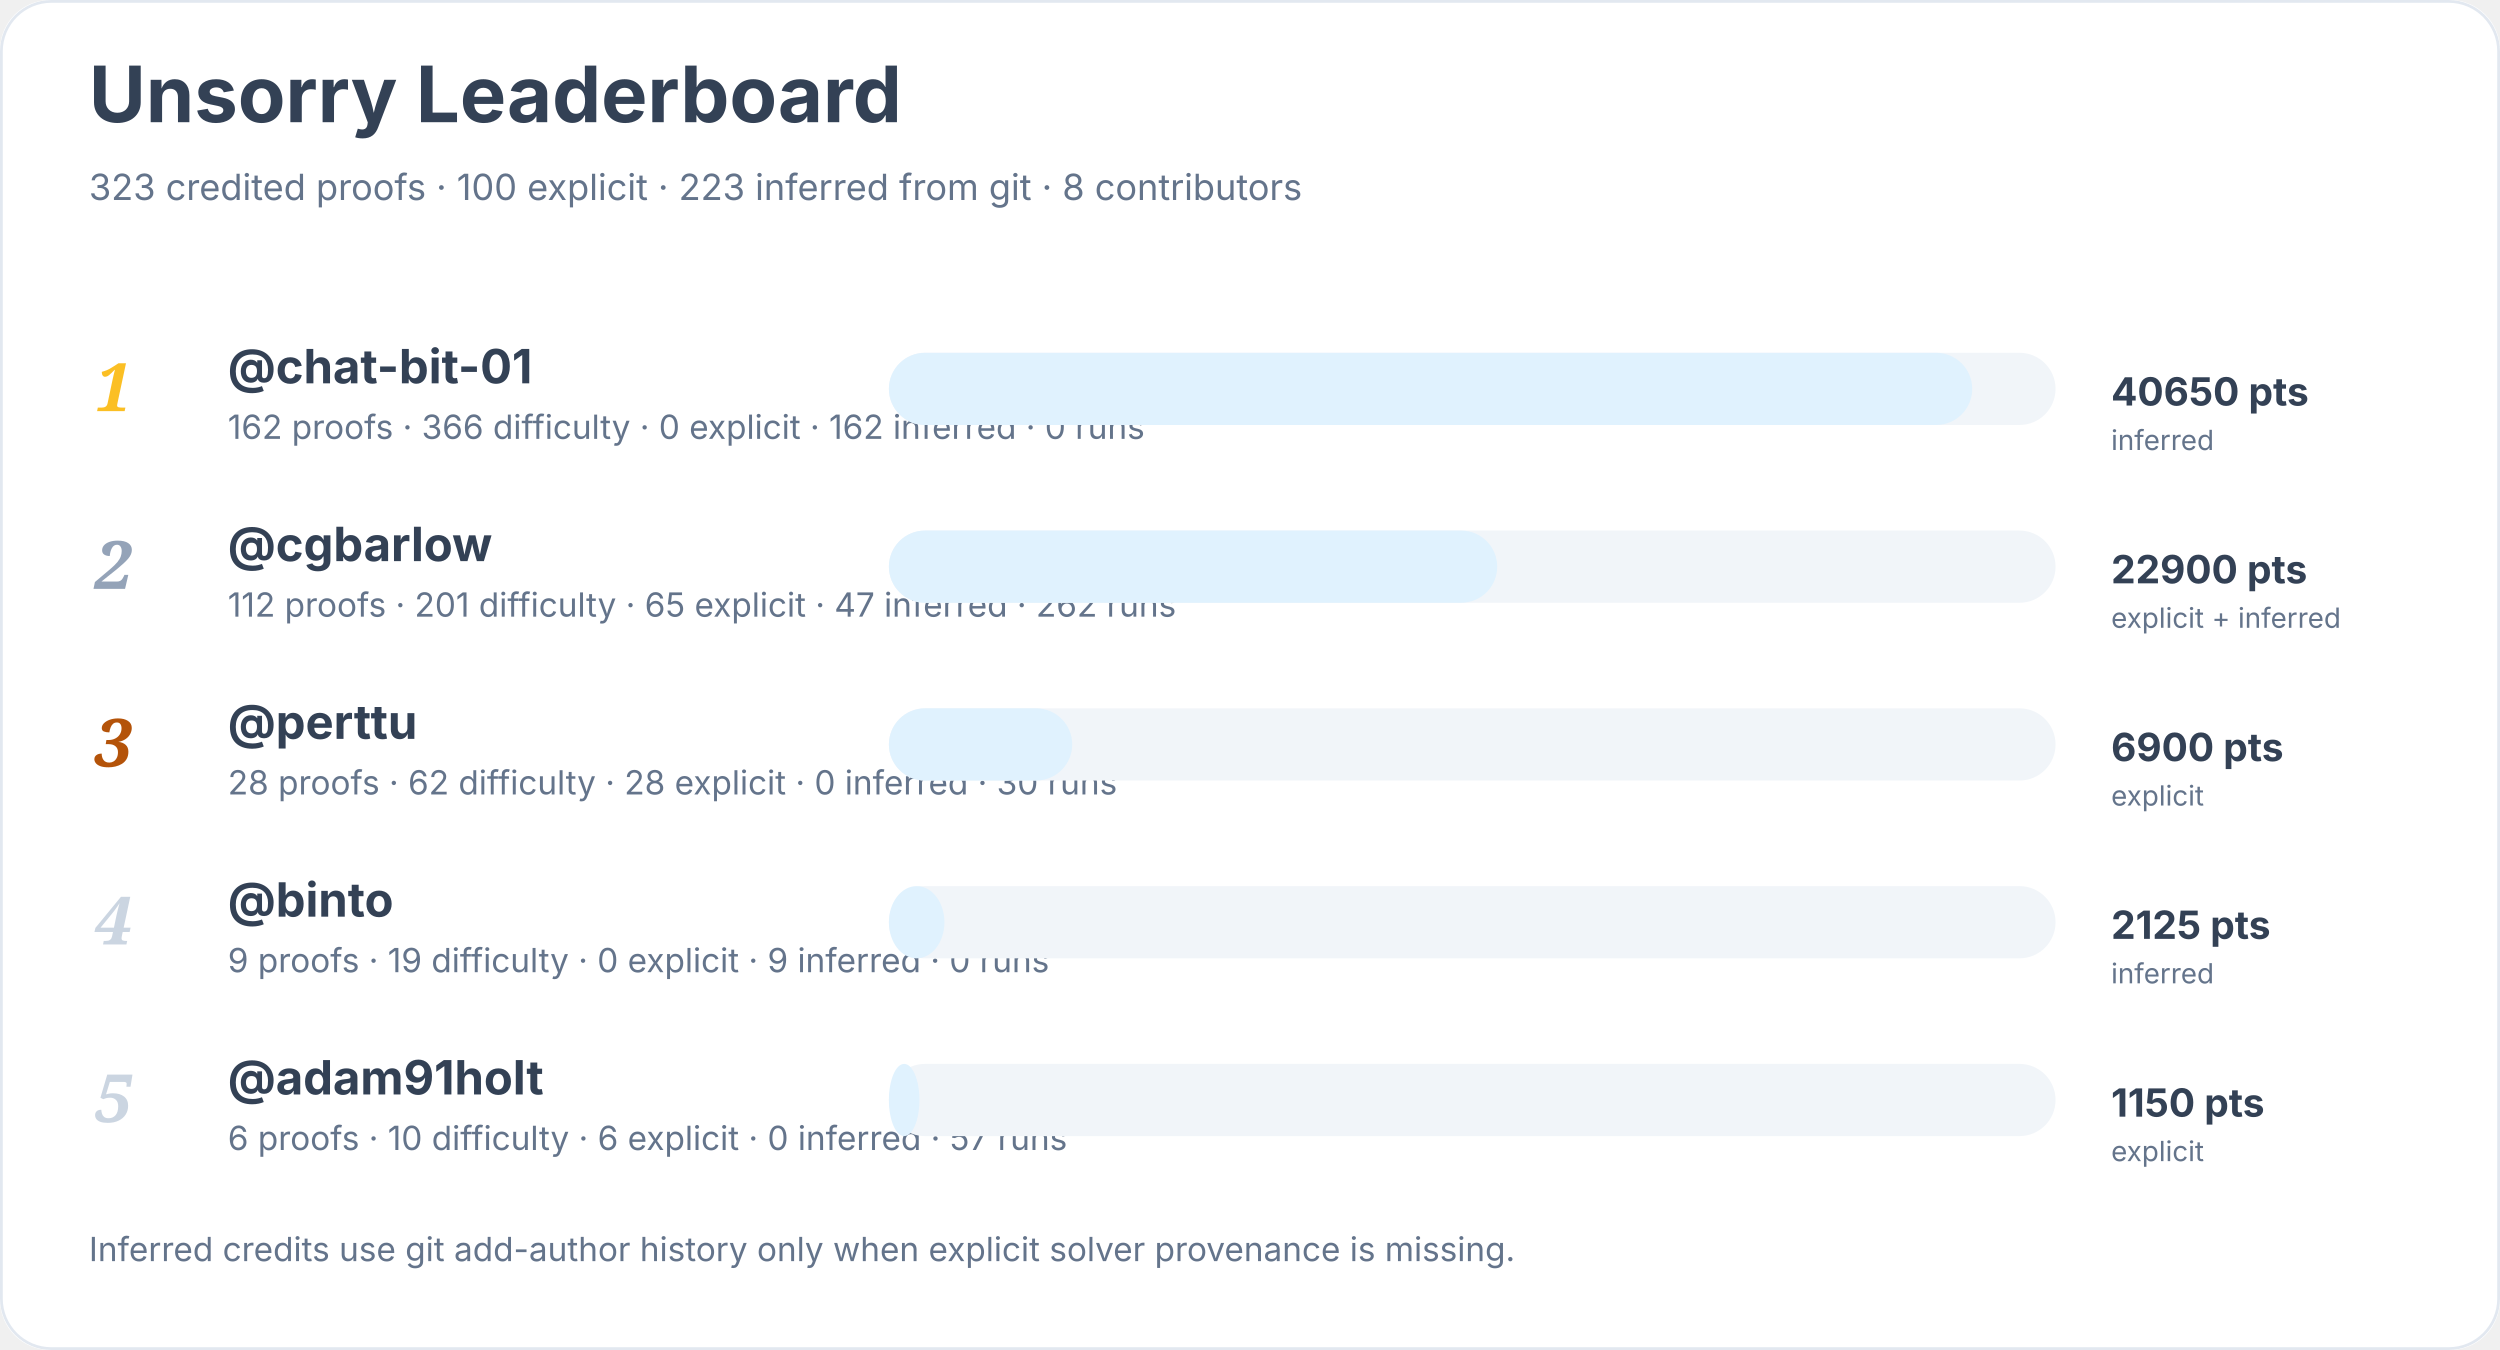
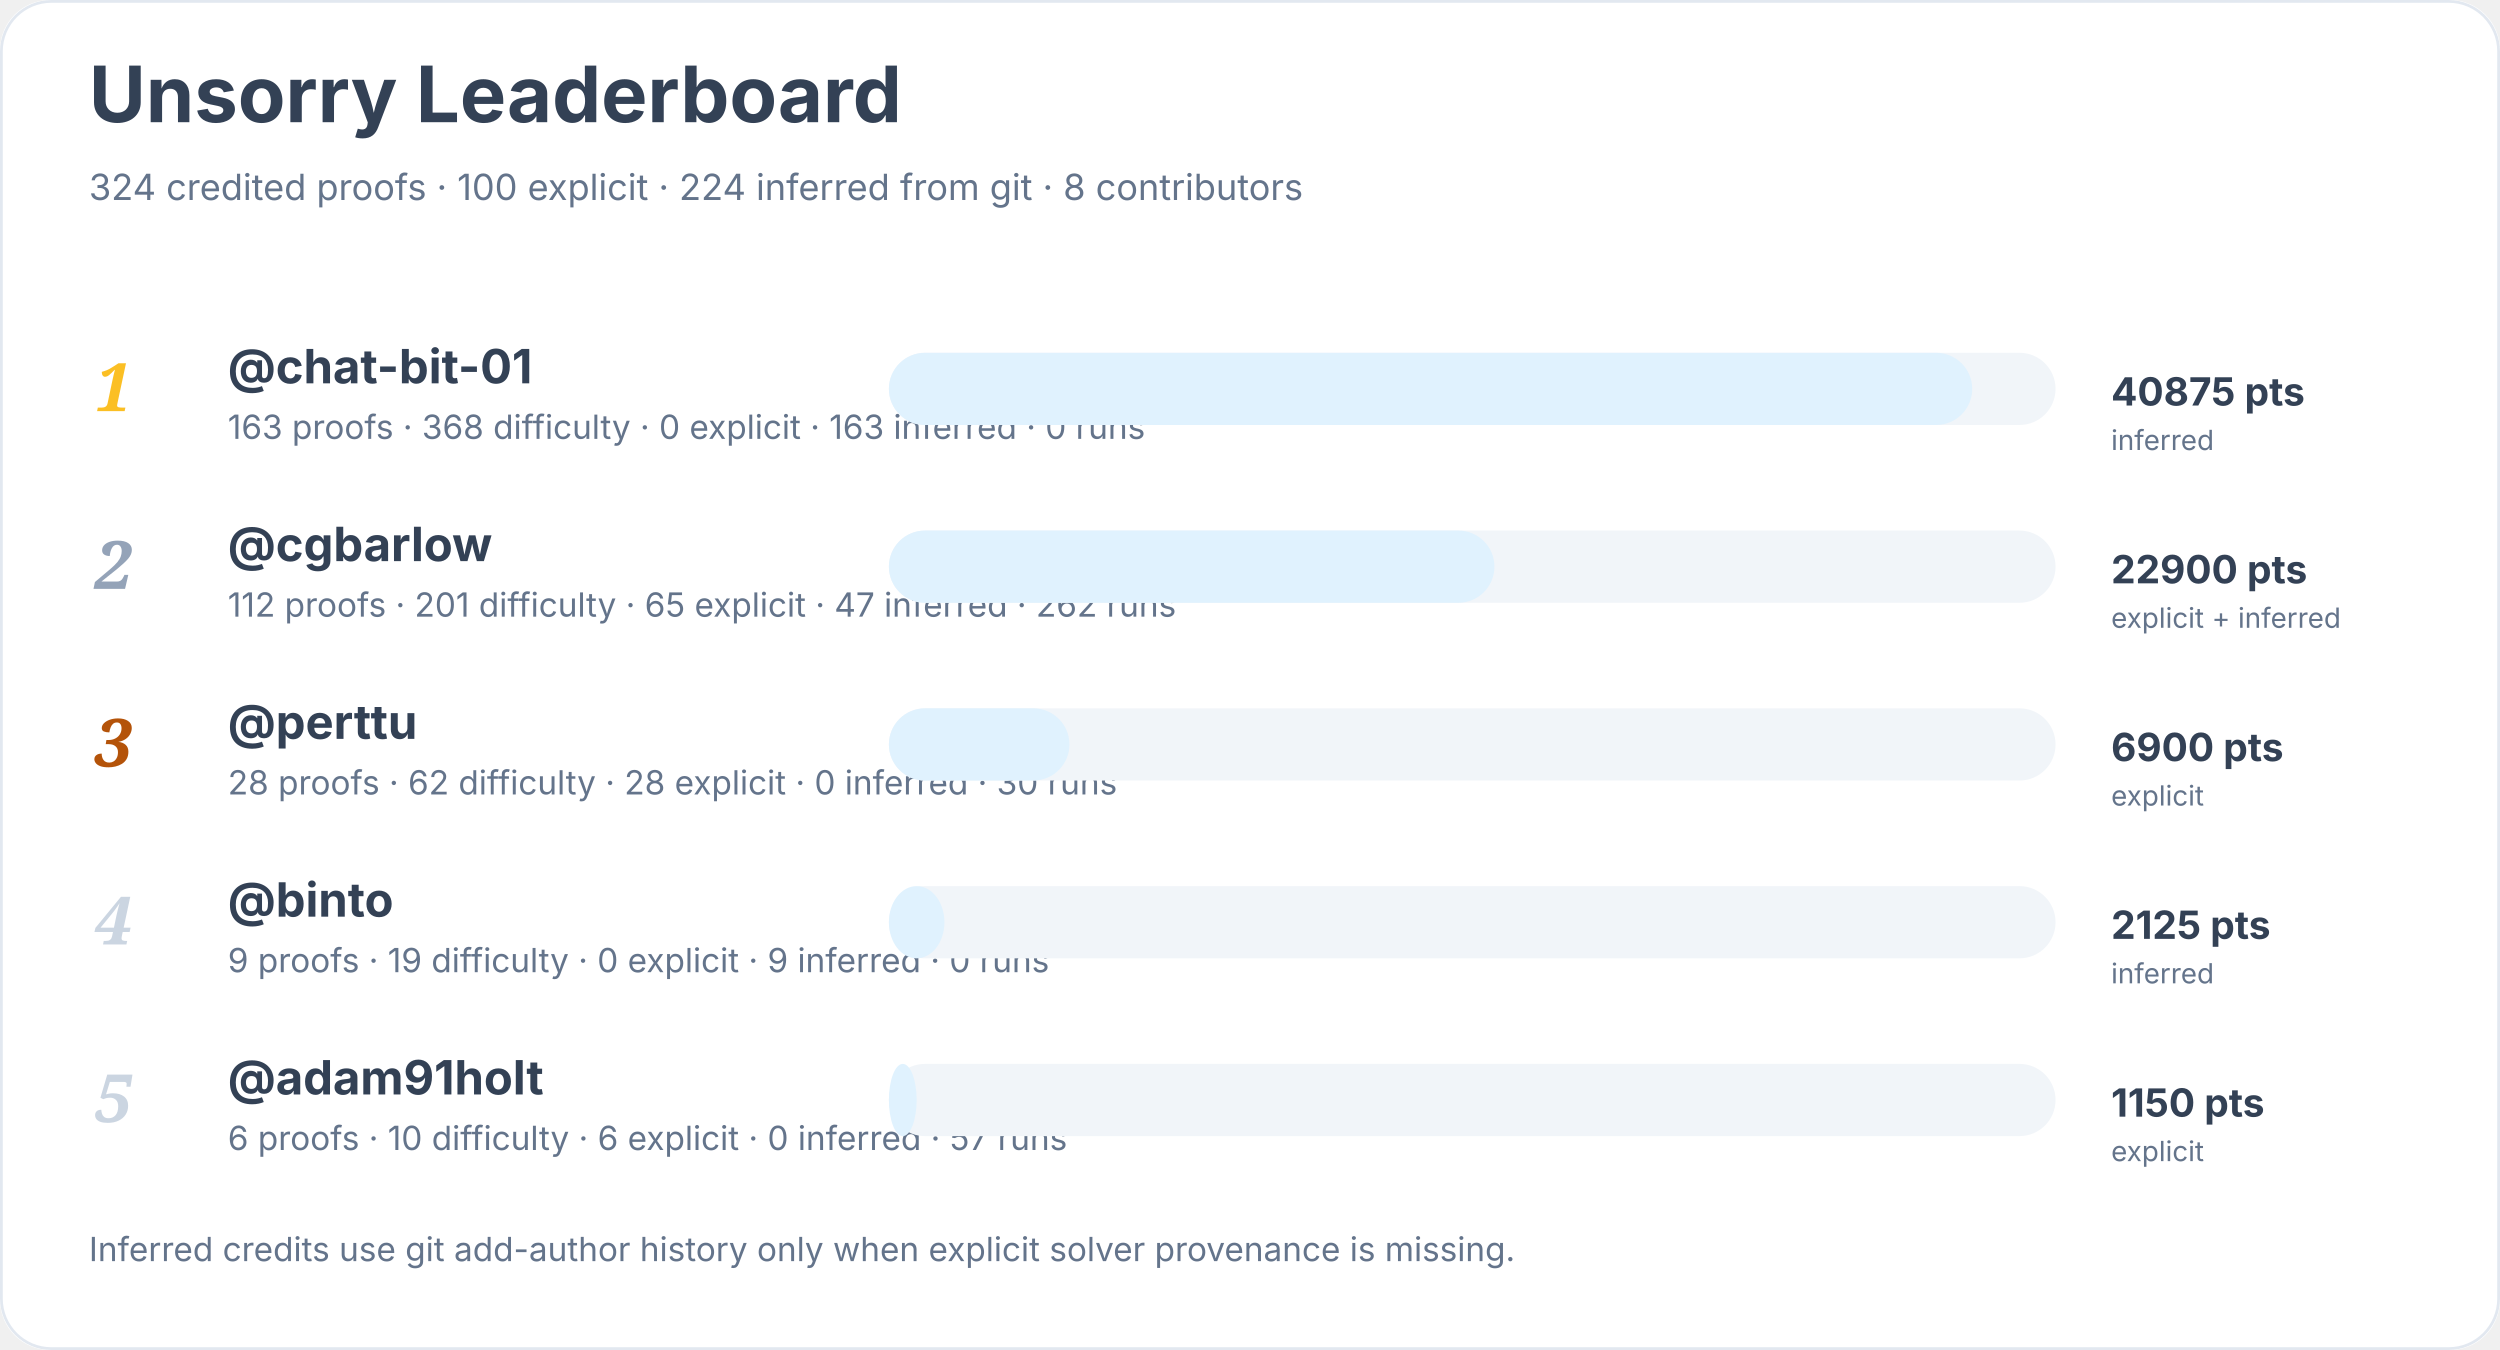
<svg xmlns="http://www.w3.org/2000/svg" width="900" height="486" viewBox="0 0 900 486" role="img" aria-labelledby="title desc">
  <rect width="900" height="100%" rx="18" fill="#ffffff" />
  <rect x="0.5" y="0.5" width="899" height="485" rx="18" fill="none" stroke="#e2e8f0" />
  <text x="32" y="44" font-family="Inter, system-ui, sans-serif" font-size="28" font-weight="700" fill="#334155">Unsorry Leaderboard</text>
-   <text x="32" y="72" font-family="Inter, system-ui, sans-serif" font-size="13" fill="#64748b">323 credited proofs · 100 explicit · 223 inferred from git · 8 contributors</text>
+   <text x="32" y="72" font-family="Inter, system-ui, sans-serif" font-size="13" fill="#64748b">324 credited proofs · 100 explicit · 224 inferred from git · 8 contributors</text>
  <text x="34" y="148" font-family="Georgia, serif" font-size="24" font-style="italic" font-weight="700" fill="#fbbf24">1</text>
  <a href="https://github.com/chat-bit-01">
    <text x="82" y="138" font-family="Inter, system-ui, sans-serif" font-size="17" font-weight="650" fill="#334155">@chat-bit-01</text>
  </a>
-   <text x="82" y="158" font-family="Inter, system-ui, sans-serif" font-size="12" fill="#64748b">162 proofs · 366 difficulty · 0 explicit · 162 inferred · 0 runs</text>
+   <text x="82" y="158" font-family="Inter, system-ui, sans-serif" font-size="12" fill="#64748b">163 proofs · 368 difficulty · 0 explicit · 163 inferred · 0 runs</text>
  <rect x="320" y="127" width="420" height="26" rx="13" fill="#f1f5f9" />
  <rect x="320" y="127" width="390" height="26" rx="13" fill="#e0f2fe" />
-   <text x="760" y="146" font-family="Inter, system-ui, sans-serif" font-size="14" font-weight="700" fill="#334155">40650 pts</text>
+   <text x="760" y="146" font-family="Inter, system-ui, sans-serif" font-size="14" font-weight="700" fill="#334155">40875 pts</text>
  <text x="760" y="162" font-family="Inter, system-ui, sans-serif" font-size="10" fill="#64748b">inferred</text>
  <text x="34" y="212" font-family="Georgia, serif" font-size="24" font-style="italic" font-weight="700" fill="#94a3b8">2</text>
  <a href="https://github.com/cgbarlow">
    <text x="82" y="202" font-family="Inter, system-ui, sans-serif" font-size="17" font-weight="650" fill="#334155">@cgbarlow</text>
  </a>
  <text x="82" y="222" font-family="Inter, system-ui, sans-serif" font-size="12" fill="#64748b">112 proofs · 201 difficulty · 65 explicit · 47 inferred · 262 runs</text>
  <rect x="320" y="191" width="420" height="26" rx="13" fill="#f1f5f9" />
-   <rect x="320" y="191" width="219" height="26" rx="13" fill="#e0f2fe" />
+   <rect x="320" y="191" width="218" height="26" rx="13" fill="#e0f2fe" />
  <text x="760" y="210" font-family="Inter, system-ui, sans-serif" font-size="14" font-weight="700" fill="#334155">22900 pts</text>
  <text x="760" y="226" font-family="Inter, system-ui, sans-serif" font-size="10" fill="#64748b">explicit + inferred</text>
  <text x="34" y="276" font-family="Georgia, serif" font-size="24" font-style="italic" font-weight="700" fill="#b45309">3</text>
  <a href="https://github.com/perttu">
    <text x="82" y="266" font-family="Inter, system-ui, sans-serif" font-size="17" font-weight="650" fill="#334155">@perttu</text>
  </a>
  <text x="82" y="286" font-family="Inter, system-ui, sans-serif" font-size="12" fill="#64748b">28 proofs · 62 difficulty · 28 explicit · 0 inferred · 30 runs</text>
  <rect x="320" y="255" width="420" height="26" rx="13" fill="#f1f5f9" />
-   <rect x="320" y="255" width="66" height="26" rx="13" fill="#e0f2fe" />
+   <rect x="320" y="255" width="65" height="26" rx="13" fill="#e0f2fe" />
  <text x="760" y="274" font-family="Inter, system-ui, sans-serif" font-size="14" font-weight="700" fill="#334155">6900 pts</text>
  <text x="760" y="290" font-family="Inter, system-ui, sans-serif" font-size="10" fill="#64748b">explicit</text>
  <text x="34" y="340" font-family="Georgia, serif" font-size="24" font-style="italic" font-weight="700" fill="#cbd5e1">4</text>
  <a href="https://github.com/binto">
    <text x="82" y="330" font-family="Inter, system-ui, sans-serif" font-size="17" font-weight="650" fill="#334155">@binto</text>
  </a>
  <text x="82" y="350" font-family="Inter, system-ui, sans-serif" font-size="12" fill="#64748b">9 proofs · 19 difficulty · 0 explicit · 9 inferred · 0 runs</text>
  <rect x="320" y="319" width="420" height="26" rx="13" fill="#f1f5f9" />
  <rect x="320" y="319" width="20" height="26" rx="13" fill="#e0f2fe" />
  <text x="760" y="338" font-family="Inter, system-ui, sans-serif" font-size="14" font-weight="700" fill="#334155">2125 pts</text>
  <text x="760" y="354" font-family="Inter, system-ui, sans-serif" font-size="10" fill="#64748b">inferred</text>
  <text x="34" y="404" font-family="Georgia, serif" font-size="24" font-style="italic" font-weight="700" fill="#cbd5e1">5</text>
  <a href="https://github.com/adam91holt">
    <text x="82" y="394" font-family="Inter, system-ui, sans-serif" font-size="17" font-weight="650" fill="#334155">@adam91holt</text>
  </a>
  <text x="82" y="414" font-family="Inter, system-ui, sans-serif" font-size="12" fill="#64748b">6 proofs · 10 difficulty · 6 explicit · 0 inferred · 57 runs</text>
  <rect x="320" y="383" width="420" height="26" rx="13" fill="#f1f5f9" />
-   <rect x="320" y="383" width="11" height="26" rx="13" fill="#e0f2fe" />
+   <rect x="320" y="383" width="10" height="26" rx="13" fill="#e0f2fe" />
  <text x="760" y="402" font-family="Inter, system-ui, sans-serif" font-size="14" font-weight="700" fill="#334155">1150 pts</text>
  <text x="760" y="418" font-family="Inter, system-ui, sans-serif" font-size="10" fill="#64748b">explicit</text>
  <text x="32" y="454" font-family="Inter, system-ui, sans-serif" font-size="12" fill="#64748b">Inferred credits use git add-author history only when explicit solver provenance is missing.</text>
</svg>
